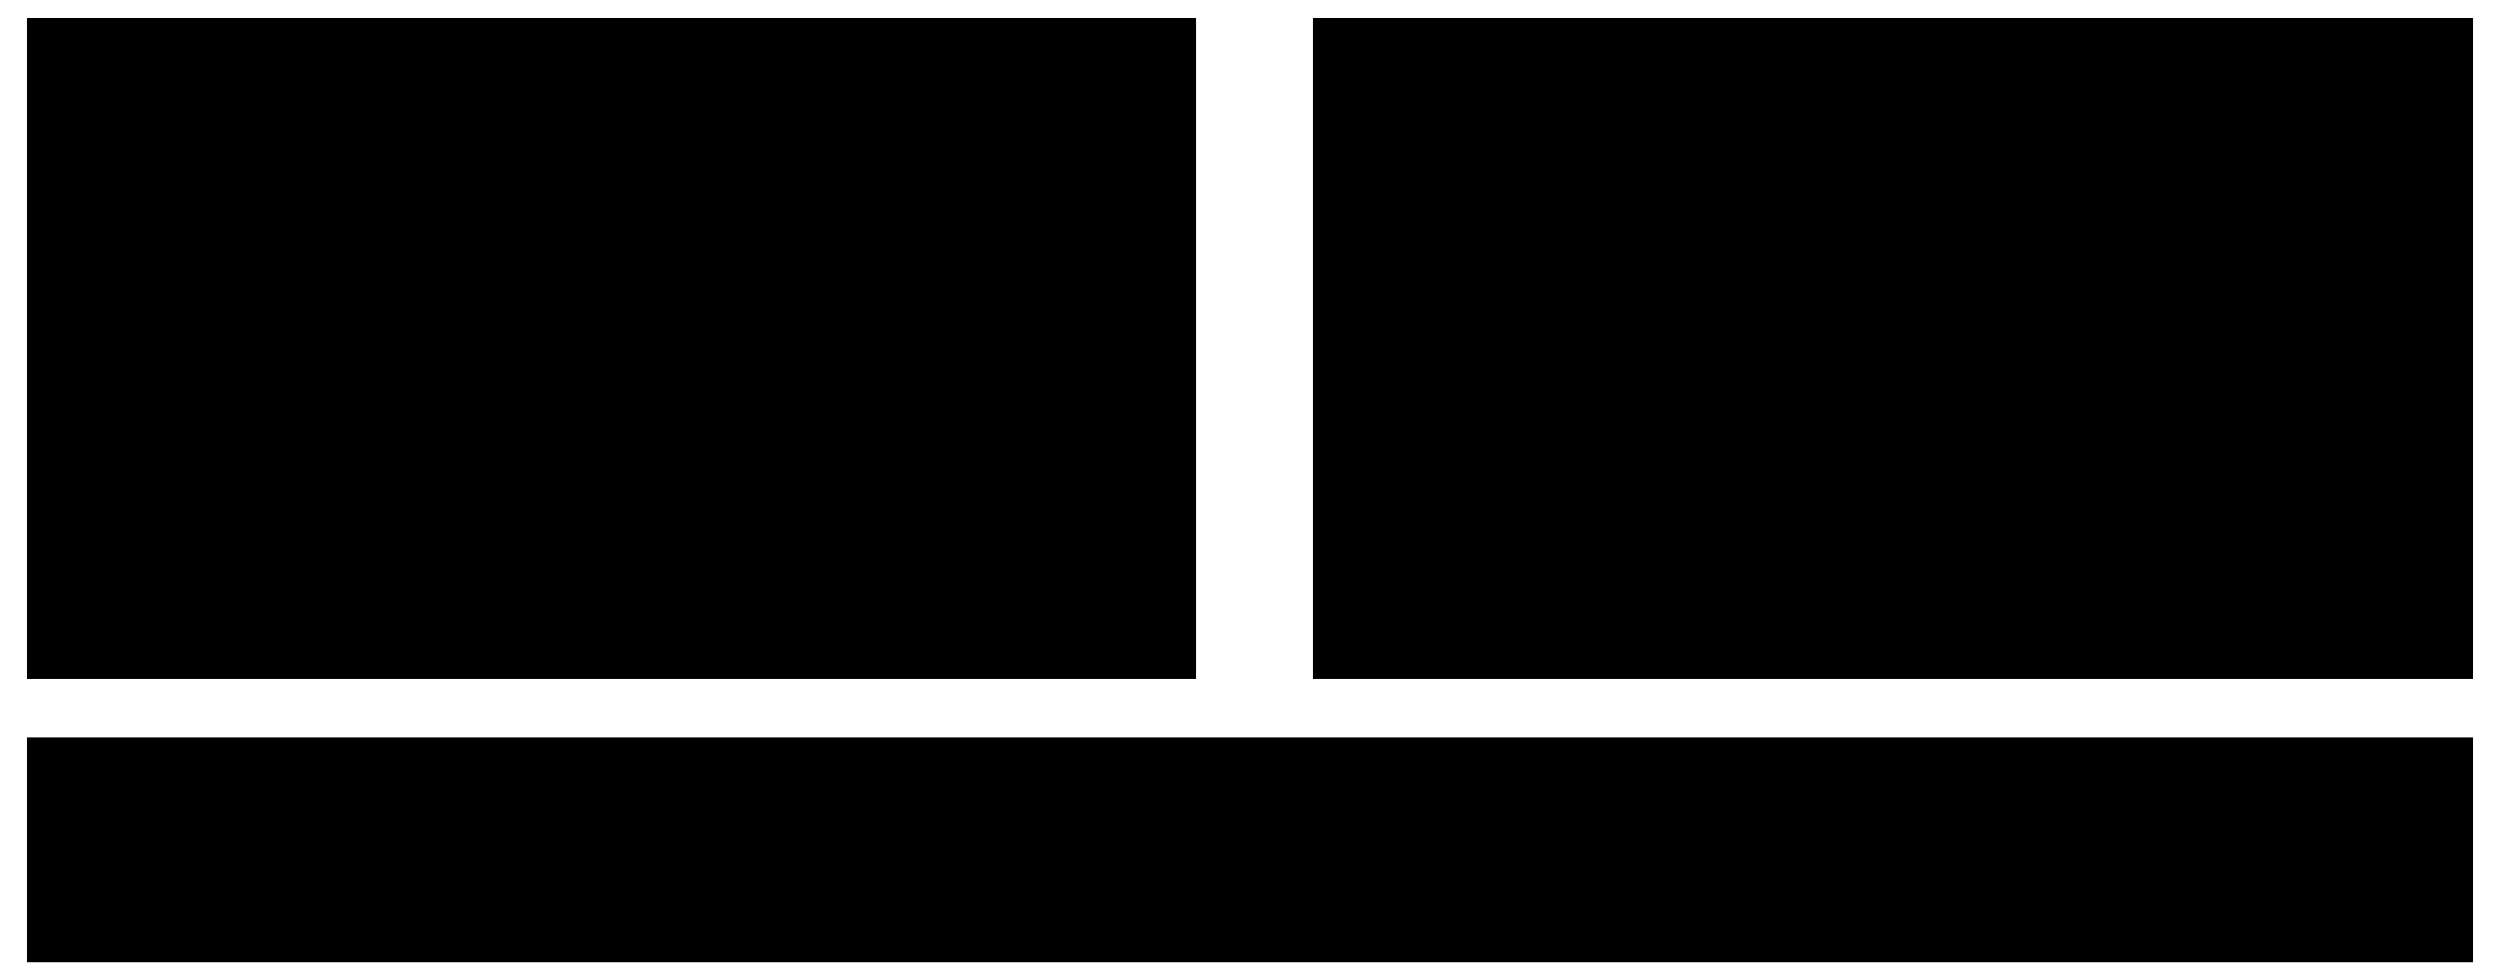
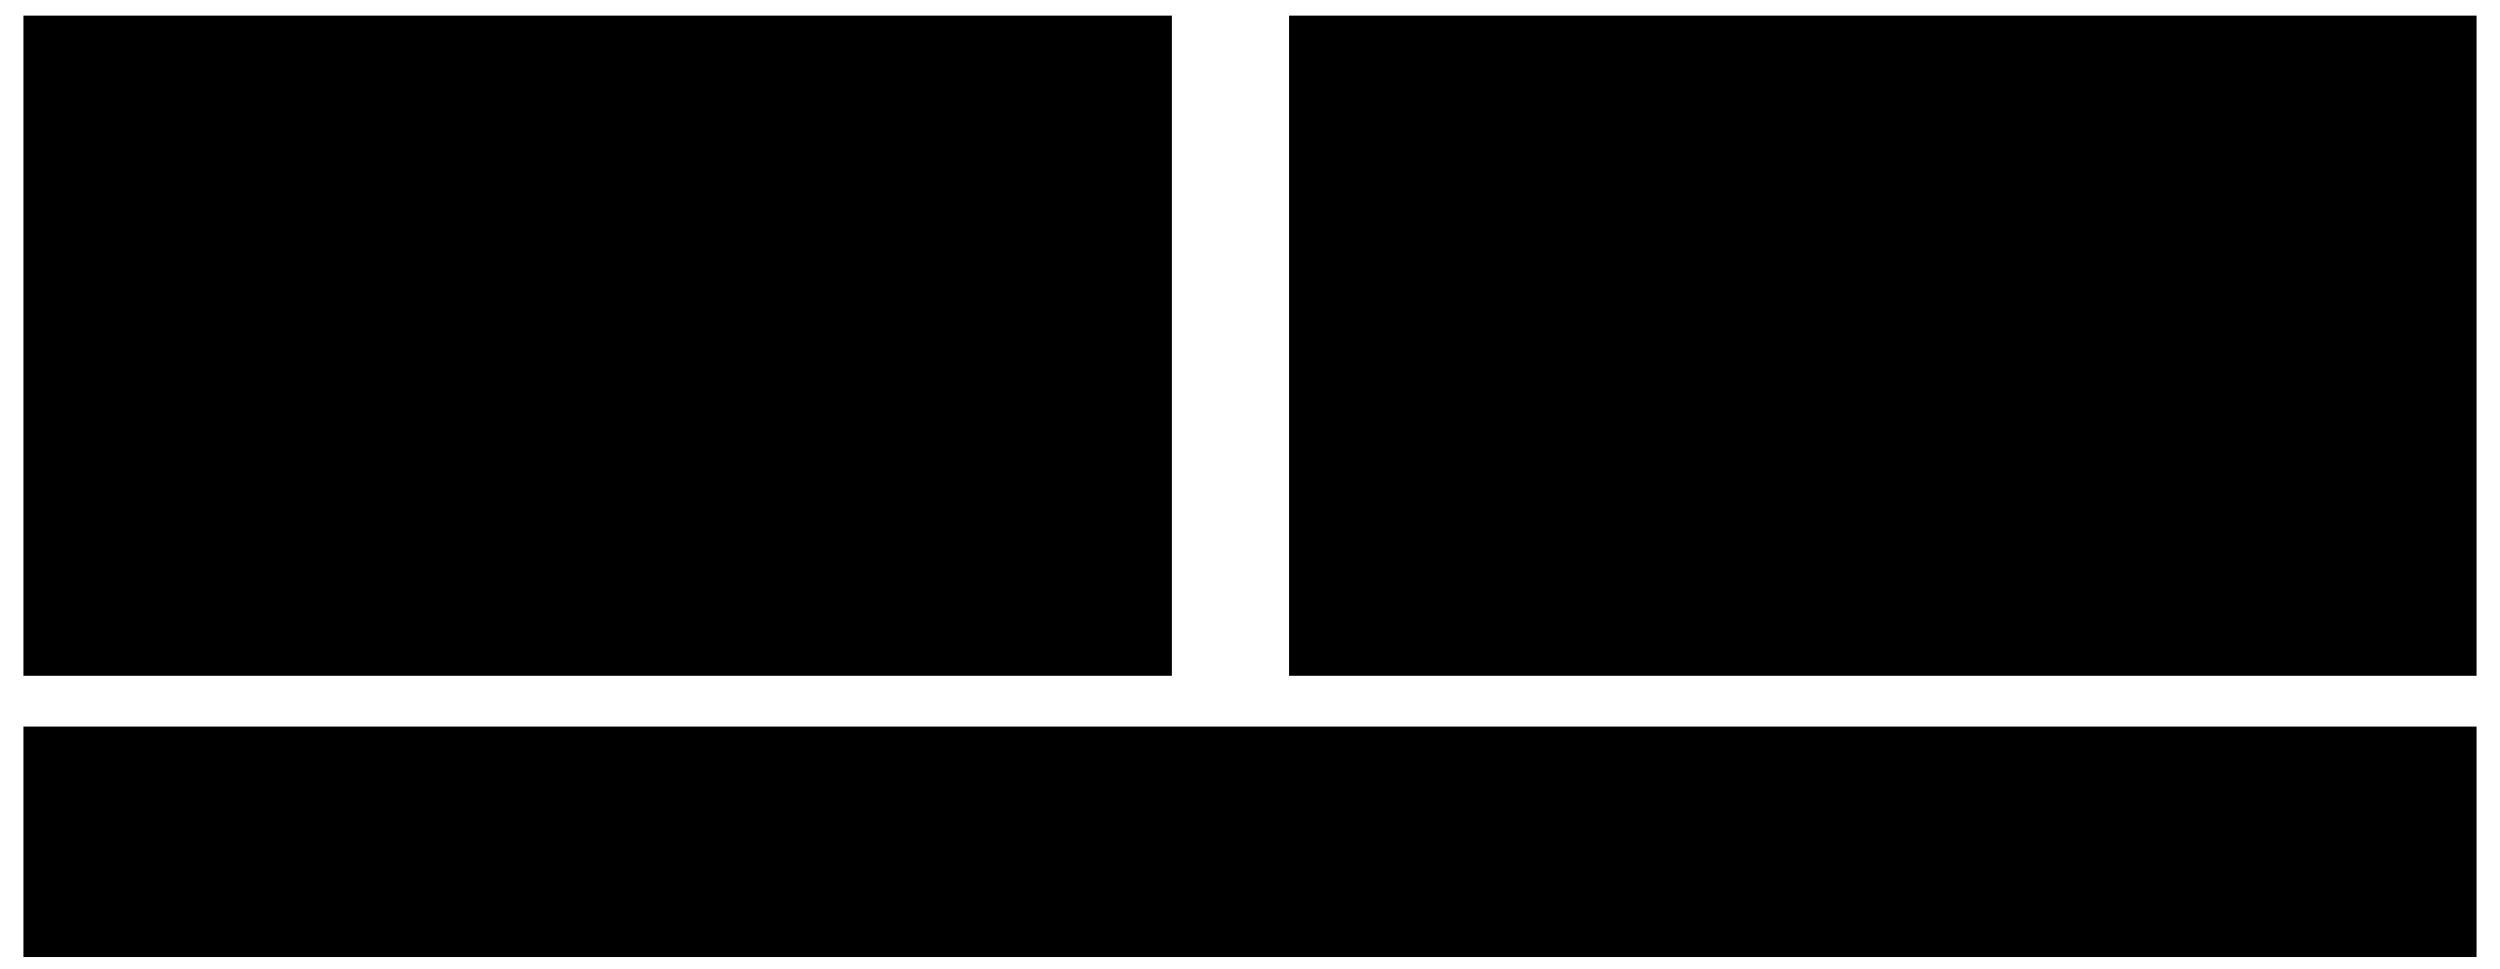
- <svg xmlns="http://www.w3.org/2000/svg" viewBox="0 0 556 216" style="min-width:420px" role="img" aria-label="経費精算システムを使う申請者の目的の大きさと要件、AIの開発作業を区別する。経費精算は複数の作業を含む目的。差し戻された申請の修正と再提出は一回の作業で達成する目的。そのための要件として上長承認の維持と経理の再確認を示す。AIの開発作業は下段に別枠で示す。">
-   <rect class="field" x="6" y="4" width="260" height="147" />
-   <text class="title" x="20" y="23">申請者の目的</text>
-   <rect class="badge" x="18" y="32" width="236" height="40" />
-   <text class="note" x="30" y="47">複数の作業を含む目的</text>
-   <text class="label" x="30" y="64">申請した経費を精算する</text>
-   <path class="flow" d="M136 74 V89" />
-   <rect class="box focus" x="18" y="92" width="236" height="50" />
-   <text class="note" x="30" y="107">一回の作業で達成する目的</text>
-   <text class="label" x="30" y="123">差し戻された申請を修正し、</text>
-   <text class="label" x="30" y="138">再提出を完了する</text>
-   <path class="flow" d="M268 117 H290" />
-   <rect class="field" x="292" y="4" width="258" height="147" />
-   <text class="title" x="304" y="23">この目的を満たす要件</text>
-   <rect class="badge" x="304" y="32" width="234" height="32" />
-   <text class="note" x="316" y="46">支出の目的・金額を変えず、</text>
-   <text class="note" x="316" y="60">証憑だけを修正して再提出する場合</text>
-   <rect class="badge" x="304" y="75" width="234" height="28" />
-   <text class="label" x="316" y="94">上長の承認を維持する</text>
-   <rect class="badge" x="304" y="112" width="234" height="28" />
-   <text class="label" x="316" y="131">経理が証憑を確認し直す</text>
-   <rect class="field" x="6" y="164" width="544" height="50" />
-   <text class="label" x="18" y="181">開発者の目的：要件を満たす変更を、確認の根拠とともに完成させる</text>
-   <rect class="badge" x="18" y="188" width="153" height="20" />
-   <text class="note" x="94.5" y="202" text-anchor="middle">要件と既存仕様を確認</text>
-   <path class="flow" d="M173 198 H187" />
-   <rect class="badge" x="189" y="188" width="153" height="20" />
-   <text class="note" x="265.5" y="202" text-anchor="middle">設計・実装・テスト</text>
-   <path class="flow" d="M344 198 H358" />
-   <rect class="badge" x="360" y="188" width="178" height="20" />
-   <text class="note" x="449" y="202" text-anchor="middle">要件・設計と照合しレビュー</text>
+ <svg xmlns="http://www.w3.org/2000/svg" viewBox="0 0 640 248" style="min-width:470px" role="img" aria-label="申請者と申請書で目的を示す。経費の精算という複数作業の目的から、差し戻された申請の修正と再提出へ進む。証憑だけを修正した場合、上長の承認は維持し、経理は確認し直す要件を人物と証憑で示す。下段には開発者の作業目的と、要件確認、設計と実装、レビューの作業を別枠で示す。">
+   <rect class="field" x="6" y="4" width="294" height="169" />
+   <g transform="translate(29 20) scale(.42)">
+     <path class="link" d="M12 -14 a12 12 0 1 1 -24 0 a12 12 0 1 1 24 0 M-24 28 v-6 c0 -27 48 -27 48 0 v6" />
+   </g>
+   <text class="title" x="50" y="25">申請者の目的</text>
+   <rect class="badge" x="18" y="38" width="270" height="44" />
+   <path class="link" d="M30 47 h19 v27 h-19 z M34 54 h11 M34 60 h11 M34 67 h7" />
+   <text class="note" x="62" y="53">複数の作業を含む目的</text>
+   <text class="label" x="62" y="71">申請した経費を精算する</text>
+   <path class="flow" d="M153 84 V96" />
+   <rect class="box focus" x="18" y="99" width="270" height="65" />
+   <path class="link" d="M30 114 h19 v32 h-19 z M34 121 h11 M34 127 h8 M42 139 l10 -13 4 3 -10 13 -6 2 z" />
+   <text class="note" x="67" y="115">一回の作業で達成する目的</text>
+   <text class="label" x="67" y="136">差し戻された申請を修正し、</text>
+   <text class="label" x="67" y="154">再提出を完了する</text>
+   <path class="flow" d="M302 132 H328" />
+   <rect class="field" x="330" y="4" width="304" height="169" />
+   <text class="title" x="344" y="25">この目的を満たす要件</text>
+   <rect class="badge" x="342" y="38" width="280" height="40" />
+   <path class="link" d="M353 46 h19 v27 l-3 -2 -3 2 -3 -2 -3 2 -3 -2 -4 2 z M357 53 h11 M357 59 h11 M357 65 h7" />
+   <text class="note" x="385" y="54">支出の目的・金額を変えず、</text>
+   <text class="note" x="385" y="70">証憑だけを修正して再提出する場合</text>
+   <rect class="badge" x="342" y="90" width="280" height="32" />
+   <g transform="translate(357 105) scale(.28)">
+     <path class="link" d="M12 -14 a12 12 0 1 1 -24 0 a12 12 0 1 1 24 0 M-24 28 v-6 c0 -27 48 -27 48 0 v6" />
+   </g>
+   <path class="link" d="M367 105 a8 8 0 1 0 16 0 a8 8 0 1 0 -16 0 M371 105 l3 3 5 -6" />
+   <text class="label" x="395" y="111">上長の承認を維持する</text>
+   <rect class="badge" x="342" y="133" width="280" height="32" />
+   <g transform="translate(357 148) scale(.28)">
+     <path class="link" d="M12 -14 a12 12 0 1 1 -24 0 a12 12 0 1 1 24 0 M-24 28 v-6 c0 -27 48 -27 48 0 v6" />
+   </g>
+   <path class="link" d="M370 140 h11 v17 h-11 z M373 145 h5 M373 150 h5 M383 142 a8 8 0 0 1 0 14 M383 156 h4 M383 156 v-4" />
+   <text class="label" x="395" y="154">経理が証憑を確認し直す</text>
+   <rect class="field" x="6" y="186" width="628" height="59" />
+   <g transform="translate(25 201) scale(.28)">
+     <path class="link" d="M12 -14 a12 12 0 1 1 -24 0 a12 12 0 1 1 24 0 M-24 28 v-6 c0 -27 48 -27 48 0 v6" />
+   </g>
+   <text class="label" x="43" y="203">開発者の目的：要件を満たす変更を、確認の根拠とともに完成させる</text>
+   <rect class="badge" x="18" y="215" width="176" height="24" />
+   <path class="link" d="M26 219 h12 v16 h-12 z M29 224 h6 M29 229 h6" />
+   <text class="note" x="46" y="231">要件と既存仕様を確認</text>
+   <path class="flow" d="M196 227 H216" />
+   <rect class="badge" x="218" y="215" width="176" height="24" />
+   <path class="link" d="M226 220 h15 v15 h-15 z M231 224 l-3 3 3 3 M237 224 l3 3 -3 3" />
+   <text class="note" x="249" y="231">設計・実装・テスト</text>
+   <path class="flow" d="M396 227 H416" />
+   <rect class="badge" x="418" y="215" width="204" height="24" />
+   <path class="link" d="M426 219 h12 v16 h-12 z M429 224 h6 M429 230 l2 2 4 -4" />
+   <text class="note" x="448" y="231">要件・設計と照合しレビュー</text>
</svg>
